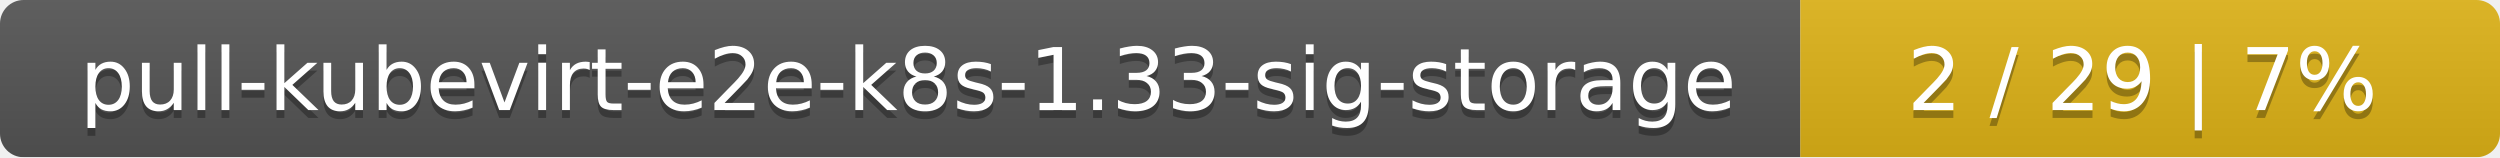
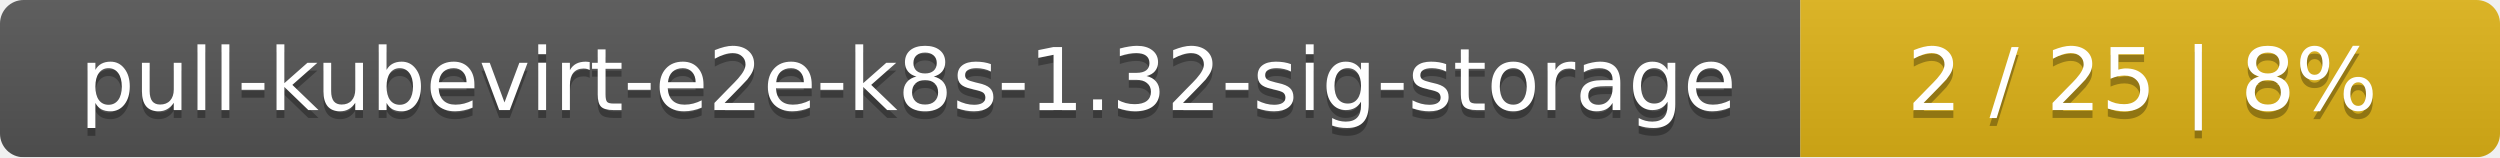
<svg xmlns="http://www.w3.org/2000/svg" width="318" height="20">
  <linearGradient id="smooth" x2="0" y2="100%">
    <stop offset="0" stop-color="#bbb" stop-opacity=".1" />
    <stop offset="1" stop-opacity=".1" />
  </linearGradient>
  <mask id="round">
    <rect width="318" height="20" rx="3" fill="#fff" />
  </mask>
  <g mask="url(#round)">
    <rect width="229" height="20" fill="#555" />
    <rect x="229" width="89" height="20" fill="#dfb317" />
    <rect width="318" height="20" fill="url(#smooth)" />
  </g>
  <g fill="#fff" text-anchor="middle" font-family="DejaVu Sans,Verdana,Geneva,sans-serif" font-size="11">
-     <text x="115.5" y="15" fill="#010101" fill-opacity=".3">pull-kubevirt-e2e-k8s-1.33-sig-storage</text>
-     <text x="115.5" y="14">pull-kubevirt-e2e-k8s-1.33-sig-storage</text>
-     <text x="272.5" y="15" fill="#010101" fill-opacity=".3">2 / 29    |    7%</text>
-     <text x="272.5" y="14">2 / 29    |    7%</text>
+     <text x="115.5" y="15" fill="#010101" fill-opacity=".3">pull-kubevirt-e2e-k8s-1.32-sig-storage</text>
+     <text x="115.5" y="14">pull-kubevirt-e2e-k8s-1.32-sig-storage</text>
+     <text x="272.5" y="15" fill="#010101" fill-opacity=".3">2 / 25    |    8%</text>
+     <text x="272.5" y="14">2 / 25    |    8%</text>
  </g>
</svg>
